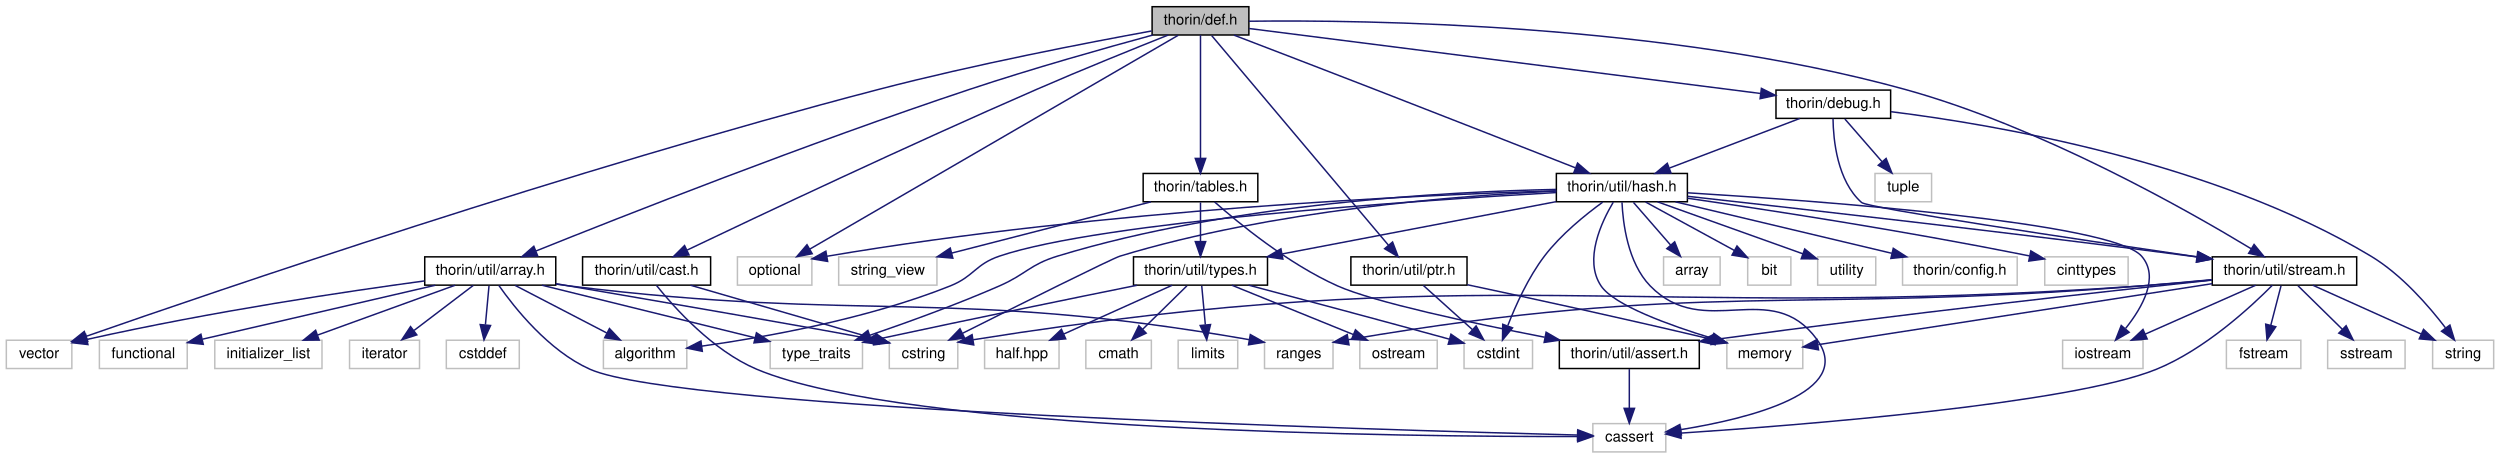
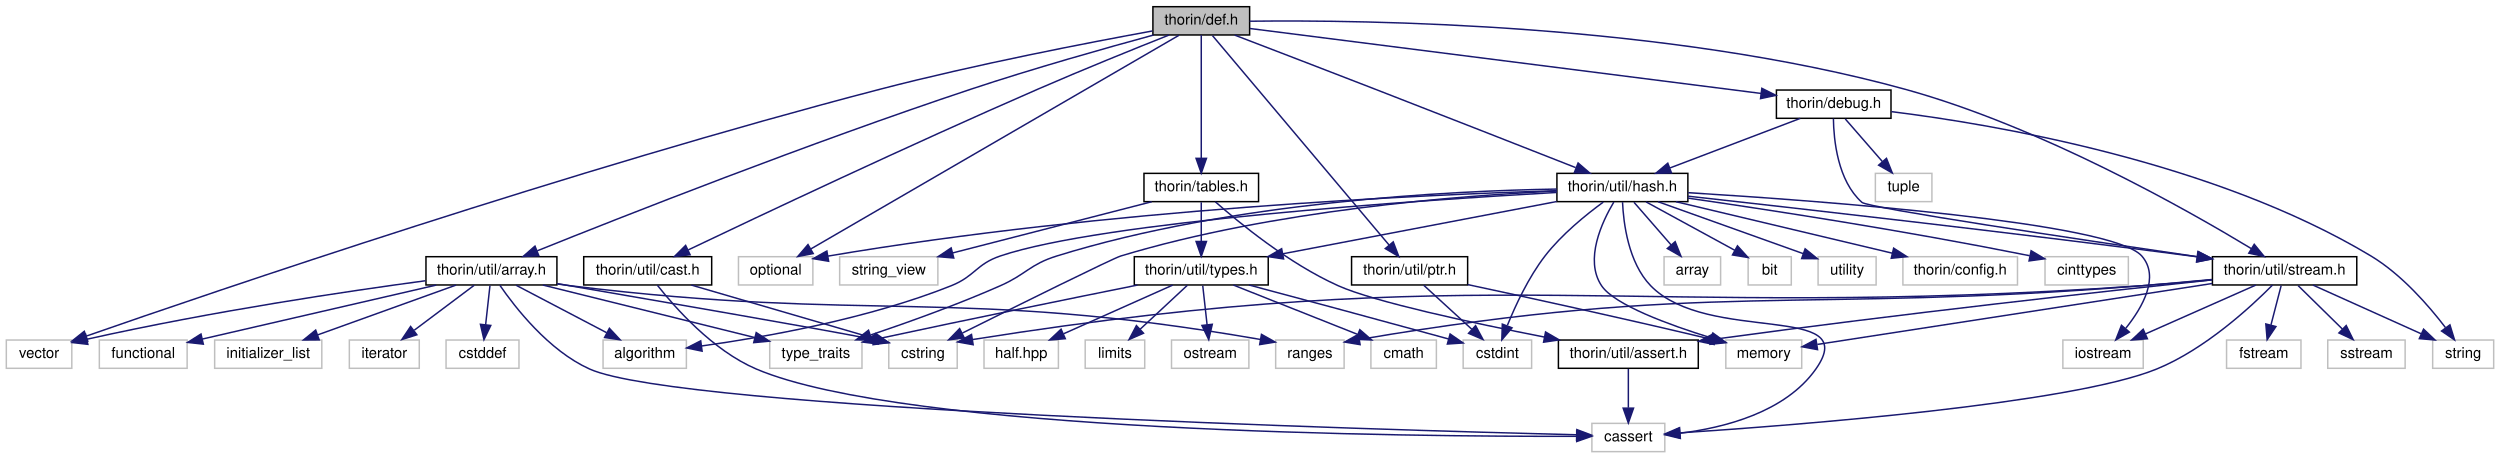
- <svg xmlns="http://www.w3.org/2000/svg" xmlns:xlink="http://www.w3.org/1999/xlink" width="1679pt" height="308pt" viewBox="0.00 0.00 1678.50 308.00">
+ <svg xmlns="http://www.w3.org/2000/svg" xmlns:xlink="http://www.w3.org/1999/xlink" width="1680pt" height="308pt" viewBox="0.00 0.00 1679.50 308.00">
  <g id="graph0" class="graph" transform="scale(1 1) rotate(0) translate(4 304)">
    <g id="node1" class="node">
      <g id="a_node1">
        <a xlink:title=" ">
-           <polygon fill="#bfbfbf" stroke="black" points="769.5,-280.5 769.5,-299.5 834.5,-299.5 834.5,-280.5 769.5,-280.5" />
-           <text text-anchor="middle" x="802" y="-287.5" font-family="Helvetica,sans-Serif" font-size="10.00">thorin/def.h</text>
+           <polygon fill="#bfbfbf" stroke="black" points="770.5,-280.5 770.5,-299.5 835.5,-299.5 835.5,-280.5 770.5,-280.5" />
+           <text text-anchor="middle" x="803" y="-287.5" font-family="Helvetica,sans-Serif" font-size="10.00">thorin/def.h</text>
        </a>
      </g>
    </g>
    <g id="node2" class="node">
      <g id="a_node2">
        <a xlink:title=" ">
-           <polygon fill="none" stroke="#bfbfbf" points="491,-112.5 491,-131.5 541,-131.5 541,-112.5 491,-112.5" />
-           <text text-anchor="middle" x="516" y="-119.5" font-family="Helvetica,sans-Serif" font-size="10.00">optional</text>
+           <polygon fill="none" stroke="#bfbfbf" points="492,-112.5 492,-131.5 542,-131.5 542,-112.5 492,-112.5" />
+           <text text-anchor="middle" x="517" y="-119.5" font-family="Helvetica,sans-Serif" font-size="10.00">optional</text>
        </a>
      </g>
    </g>
    <g id="edge1" class="edge">
-       <path fill="none" stroke="midnightblue" d="M787.03,-280.31C740.21,-253.14 596.35,-169.64 539.48,-136.63" />
-       <polygon fill="midnightblue" stroke="midnightblue" points="541.23,-133.6 530.83,-131.61 537.72,-139.65 541.23,-133.6" />
+       <path fill="none" stroke="midnightblue" d="M788.03,-280.31C741.21,-253.14 597.35,-169.64 540.48,-136.63" />
+       <polygon fill="midnightblue" stroke="midnightblue" points="542.23,-133.6 531.83,-131.61 538.72,-139.65 542.23,-133.6" />
    </g>
    <g id="node3" class="node">
      <g id="a_node3">
        <a xlink:title=" ">
          <polygon fill="none" stroke="#bfbfbf" points="0,-56.5 0,-75.5 44,-75.5 44,-56.5 0,-56.5" />
          <text text-anchor="middle" x="22" y="-63.5" font-family="Helvetica,sans-Serif" font-size="10.00">vector</text>
        </a>
      </g>
    </g>
    <g id="edge2" class="edge">
-       <path fill="none" stroke="midnightblue" d="M769.2,-283.21C726.67,-275.46 650.31,-260.75 586,-244 380.58,-190.51 138.91,-107.91 53.68,-78.16" />
-       <polygon fill="midnightblue" stroke="midnightblue" points="54.67,-74.79 44.07,-74.8 52.36,-81.4 54.67,-74.79" />
+       <path fill="none" stroke="midnightblue" d="M770.2,-283.2C727.67,-275.45 651.32,-260.73 587,-244 381.23,-190.47 139.13,-107.89 53.74,-78.15" />
+       <polygon fill="midnightblue" stroke="midnightblue" points="54.71,-74.78 44.11,-74.79 52.4,-81.39 54.71,-74.78" />
    </g>
    <g id="node4" class="node">
      <g id="a_node4">
        <a xlink:href="debug_8h.html" target="_top" xlink:title=" ">
-           <polygon fill="none" stroke="black" points="1188.5,-224.5 1188.5,-243.5 1265.5,-243.5 1265.5,-224.5 1188.5,-224.5" />
-           <text text-anchor="middle" x="1227" y="-231.5" font-family="Helvetica,sans-Serif" font-size="10.00">thorin/debug.h</text>
+           <polygon fill="none" stroke="black" points="1189.5,-224.5 1189.5,-243.5 1266.5,-243.5 1266.5,-224.5 1189.5,-224.5" />
+           <text text-anchor="middle" x="1228" y="-231.5" font-family="Helvetica,sans-Serif" font-size="10.00">thorin/debug.h</text>
        </a>
      </g>
    </g>
    <g id="edge3" class="edge">
-       <path fill="none" stroke="midnightblue" d="M834.64,-284.85C908.87,-275.42 1090.64,-252.33 1178.24,-241.2" />
-       <polygon fill="midnightblue" stroke="midnightblue" points="1178.71,-244.66 1188.19,-239.93 1177.83,-237.72 1178.71,-244.66" />
+       <path fill="none" stroke="midnightblue" d="M835.64,-284.85C909.87,-275.42 1091.64,-252.33 1179.24,-241.2" />
+       <polygon fill="midnightblue" stroke="midnightblue" points="1179.71,-244.66 1189.19,-239.93 1178.83,-237.72 1179.71,-244.66" />
    </g>
    <g id="node7" class="node">
      <g id="a_node7">
        <a xlink:href="hash_8h.html" target="_top" xlink:title=" ">
-           <polygon fill="none" stroke="black" points="1041,-168.5 1041,-187.5 1129,-187.5 1129,-168.5 1041,-168.5" />
-           <text text-anchor="middle" x="1085" y="-175.5" font-family="Helvetica,sans-Serif" font-size="10.00">thorin/util/hash.h</text>
+           <polygon fill="none" stroke="black" points="1042,-168.5 1042,-187.5 1130,-187.5 1130,-168.5 1042,-168.5" />
+           <text text-anchor="middle" x="1086" y="-175.5" font-family="Helvetica,sans-Serif" font-size="10.00">thorin/util/hash.h</text>
        </a>
      </g>
    </g>
    <g id="edge57" class="edge">
-       <path fill="none" stroke="midnightblue" d="M824.45,-280.41C848.01,-271.39 886.13,-256.76 919,-244 965.94,-225.78 1020.25,-204.47 1053.61,-191.36" />
-       <polygon fill="midnightblue" stroke="midnightblue" points="1055.24,-194.48 1063.26,-187.56 1052.68,-187.96 1055.24,-194.48" />
+       <path fill="none" stroke="midnightblue" d="M825.45,-280.41C849.01,-271.39 887.13,-256.76 920,-244 966.94,-225.78 1021.25,-204.47 1054.61,-191.36" />
+       <polygon fill="midnightblue" stroke="midnightblue" points="1056.24,-194.48 1064.26,-187.56 1053.68,-187.96 1056.24,-194.48" />
    </g>
    <g id="node20" class="node">
      <g id="a_node20">
        <a xlink:href="stream_8h.html" target="_top" xlink:title=" ">
-           <polygon fill="none" stroke="black" points="1481.5,-112.5 1481.5,-131.5 1578.5,-131.5 1578.5,-112.5 1481.5,-112.5" />
-           <text text-anchor="middle" x="1530" y="-119.5" font-family="Helvetica,sans-Serif" font-size="10.00">thorin/util/stream.h</text>
+           <polygon fill="none" stroke="black" points="1482.5,-112.5 1482.5,-131.5 1579.5,-131.5 1579.5,-112.5 1482.5,-112.5" />
+           <text text-anchor="middle" x="1531" y="-119.5" font-family="Helvetica,sans-Serif" font-size="10.00">thorin/util/stream.h</text>
        </a>
      </g>
    </g>
    <g id="edge61" class="edge">
-       <path fill="none" stroke="midnightblue" d="M834.53,-289.74C912.23,-290.7 1114.16,-288.33 1275,-244 1366.1,-218.89 1464.66,-162.95 1507.74,-136.87" />
-       <polygon fill="midnightblue" stroke="midnightblue" points="1509.59,-139.84 1516.3,-131.64 1505.94,-133.87 1509.59,-139.84" />
+       <path fill="none" stroke="midnightblue" d="M835.53,-289.74C913.23,-290.7 1115.16,-288.33 1276,-244 1367.1,-218.89 1465.66,-162.95 1508.74,-136.87" />
+       <polygon fill="midnightblue" stroke="midnightblue" points="1510.59,-139.84 1517.3,-131.64 1506.94,-133.87 1510.59,-139.84" />
    </g>
    <g id="node30" class="node">
      <g id="a_node30">
        <a xlink:href="tables_8h.html" target="_top" xlink:title=" ">
-           <polygon fill="none" stroke="black" points="763.5,-168.5 763.5,-187.5 840.5,-187.5 840.5,-168.5 763.5,-168.5" />
-           <text text-anchor="middle" x="802" y="-175.5" font-family="Helvetica,sans-Serif" font-size="10.00">thorin/tables.h</text>
+           <polygon fill="none" stroke="black" points="764.5,-168.5 764.5,-187.5 841.5,-187.5 841.5,-168.5 764.5,-168.5" />
+           <text text-anchor="middle" x="803" y="-175.5" font-family="Helvetica,sans-Serif" font-size="10.00">thorin/tables.h</text>
        </a>
      </g>
    </g>
    <g id="edge39" class="edge">
-       <path fill="none" stroke="midnightblue" d="M802,-280.37C802,-262.62 802,-221.67 802,-197.6" />
-       <polygon fill="midnightblue" stroke="midnightblue" points="805.5,-197.59 802,-187.59 798.5,-197.59 805.5,-197.59" />
+       <path fill="none" stroke="midnightblue" d="M803,-280.37C803,-262.62 803,-221.67 803,-197.6" />
+       <polygon fill="midnightblue" stroke="midnightblue" points="806.5,-197.59 803,-187.59 799.5,-197.59 806.5,-197.59" />
    </g>
    <g id="node32" class="node">
      <g id="a_node32">
        <a xlink:href="array_8h.html" target="_top" xlink:title=" ">
-           <polygon fill="none" stroke="black" points="281,-112.5 281,-131.5 369,-131.5 369,-112.5 281,-112.5" />
-           <text text-anchor="middle" x="325" y="-119.5" font-family="Helvetica,sans-Serif" font-size="10.00">thorin/util/array.h</text>
+           <polygon fill="none" stroke="black" points="282,-112.5 282,-131.5 370,-131.5 370,-112.5 282,-112.5" />
+           <text text-anchor="middle" x="326" y="-119.5" font-family="Helvetica,sans-Serif" font-size="10.00">thorin/util/array.h</text>
        </a>
      </g>
    </g>
    <g id="edge43" class="edge">
-       <path fill="none" stroke="midnightblue" d="M770.02,-280.49C738.52,-271.92 689.14,-258.01 647,-244 538.75,-208 412.75,-158.35 355.77,-135.47" />
-       <polygon fill="midnightblue" stroke="midnightblue" points="356.86,-132.13 346.28,-131.65 354.25,-138.63 356.86,-132.13" />
+       <path fill="none" stroke="midnightblue" d="M771.02,-280.49C739.52,-271.92 690.14,-258.01 648,-244 539.75,-208 413.75,-158.35 356.77,-135.47" />
+       <polygon fill="midnightblue" stroke="midnightblue" points="357.86,-132.13 347.28,-131.65 355.25,-138.63 357.86,-132.13" />
    </g>
    <g id="node37" class="node">
      <g id="a_node37">
        <a xlink:href="cast_8h.html" target="_top" xlink:title=" ">
-           <polygon fill="none" stroke="black" points="387,-112.5 387,-131.5 473,-131.5 473,-112.5 387,-112.5" />
-           <text text-anchor="middle" x="430" y="-119.5" font-family="Helvetica,sans-Serif" font-size="10.00">thorin/util/cast.h</text>
+           <polygon fill="none" stroke="black" points="388,-112.5 388,-131.5 474,-131.5 474,-112.5 388,-112.5" />
+           <text text-anchor="middle" x="431" y="-119.5" font-family="Helvetica,sans-Serif" font-size="10.00">thorin/util/cast.h</text>
        </a>
      </g>
    </g>
    <g id="edge54" class="edge">
-       <path fill="none" stroke="midnightblue" d="M780.38,-280.49C758.11,-271.64 722.46,-257.26 692,-244 605.58,-206.39 504.69,-158.71 457.27,-136.08" />
-       <polygon fill="midnightblue" stroke="midnightblue" points="458.51,-132.79 447.98,-131.64 455.49,-139.11 458.51,-132.79" />
+       <path fill="none" stroke="midnightblue" d="M781.38,-280.49C759.11,-271.64 723.46,-257.26 693,-244 606.58,-206.39 505.69,-158.71 458.27,-136.08" />
+       <polygon fill="midnightblue" stroke="midnightblue" points="459.51,-132.79 448.98,-131.64 456.49,-139.11 459.51,-132.79" />
    </g>
    <g id="node38" class="node">
      <g id="a_node38">
        <a xlink:href="ptr_8h.html" target="_top" xlink:title=" ">
-           <polygon fill="none" stroke="black" points="903,-112.5 903,-131.5 981,-131.5 981,-112.5 903,-112.5" />
-           <text text-anchor="middle" x="942" y="-119.5" font-family="Helvetica,sans-Serif" font-size="10.00">thorin/util/ptr.h</text>
+           <polygon fill="none" stroke="black" points="904,-112.5 904,-131.5 982,-131.5 982,-112.5 904,-112.5" />
+           <text text-anchor="middle" x="943" y="-119.5" font-family="Helvetica,sans-Serif" font-size="10.00">thorin/util/ptr.h</text>
        </a>
      </g>
    </g>
    <g id="edge58" class="edge">
-       <path fill="none" stroke="midnightblue" d="M809.53,-280.08C832.04,-253.38 899.1,-173.87 928.23,-139.32" />
-       <polygon fill="midnightblue" stroke="midnightblue" points="931,-141.47 934.77,-131.57 925.65,-136.96 931,-141.47" />
+       <path fill="none" stroke="midnightblue" d="M810.53,-280.08C833.04,-253.38 900.1,-173.87 929.23,-139.32" />
+       <polygon fill="midnightblue" stroke="midnightblue" points="932,-141.47 935.77,-131.57 926.65,-136.96 932,-141.47" />
    </g>
    <g id="node5" class="node">
      <g id="a_node5">
        <a xlink:title=" ">
-           <polygon fill="none" stroke="#bfbfbf" points="1629.5,-56.5 1629.5,-75.5 1670.5,-75.5 1670.5,-56.5 1629.5,-56.5" />
-           <text text-anchor="middle" x="1650" y="-63.5" font-family="Helvetica,sans-Serif" font-size="10.00">string</text>
+           <polygon fill="none" stroke="#bfbfbf" points="1630.5,-56.5 1630.5,-75.5 1671.5,-75.5 1671.5,-56.5 1630.5,-56.5" />
+           <text text-anchor="middle" x="1651" y="-63.5" font-family="Helvetica,sans-Serif" font-size="10.00">string</text>
        </a>
      </g>
    </g>
    <g id="edge4" class="edge">
-       <path fill="none" stroke="midnightblue" d="M1265.75,-228.98C1334.88,-220.4 1482.14,-195.59 1588,-132 1608.59,-119.63 1626.85,-98.61 1638.13,-83.84" />
-       <polygon fill="midnightblue" stroke="midnightblue" points="1641.1,-85.7 1644.21,-75.57 1635.46,-81.55 1641.1,-85.7" />
+       <path fill="none" stroke="midnightblue" d="M1266.75,-228.98C1335.88,-220.4 1483.14,-195.59 1589,-132 1609.59,-119.63 1627.85,-98.61 1639.13,-83.84" />
+       <polygon fill="midnightblue" stroke="midnightblue" points="1642.1,-85.7 1645.21,-75.57 1636.46,-81.55 1642.1,-85.7" />
    </g>
    <g id="node6" class="node">
      <g id="a_node6">
        <a xlink:title=" ">
-           <polygon fill="none" stroke="#bfbfbf" points="1255,-168.5 1255,-187.5 1293,-187.5 1293,-168.5 1255,-168.5" />
-           <text text-anchor="middle" x="1274" y="-175.5" font-family="Helvetica,sans-Serif" font-size="10.00">tuple</text>
+           <polygon fill="none" stroke="#bfbfbf" points="1256,-168.5 1256,-187.5 1294,-187.5 1294,-168.5 1256,-168.5" />
+           <text text-anchor="middle" x="1275" y="-175.5" font-family="Helvetica,sans-Serif" font-size="10.00">tuple</text>
        </a>
      </g>
    </g>
    <g id="edge5" class="edge">
-       <path fill="none" stroke="midnightblue" d="M1234.76,-224.08C1241.54,-216.3 1251.54,-204.8 1259.76,-195.37" />
-       <polygon fill="midnightblue" stroke="midnightblue" points="1262.46,-197.59 1266.38,-187.75 1257.18,-193 1262.46,-197.59" />
+       <path fill="none" stroke="midnightblue" d="M1235.76,-224.08C1242.54,-216.3 1252.54,-204.8 1260.76,-195.37" />
+       <polygon fill="midnightblue" stroke="midnightblue" points="1263.46,-197.59 1267.38,-187.75 1258.18,-193 1263.46,-197.59" />
    </g>
    <g id="edge6" class="edge">
-       <path fill="none" stroke="midnightblue" d="M1204.5,-224.44C1180.92,-215.48 1143.68,-201.31 1117.04,-191.18" />
-       <polygon fill="midnightblue" stroke="midnightblue" points="1117.99,-187.8 1107.4,-187.52 1115.5,-194.34 1117.99,-187.8" />
+       <path fill="none" stroke="midnightblue" d="M1205.5,-224.44C1181.92,-215.48 1144.68,-201.31 1118.04,-191.18" />
+       <polygon fill="midnightblue" stroke="midnightblue" points="1118.99,-187.8 1108.4,-187.52 1116.5,-194.34 1118.99,-187.8" />
    </g>
    <g id="edge38" class="edge">
-       <path fill="none" stroke="midnightblue" d="M1226.8,-224.32C1226.99,-210.21 1229.59,-182.45 1246,-168 1250.23,-164.28 1389.64,-143.44 1471.53,-131.47" />
-       <polygon fill="midnightblue" stroke="midnightblue" points="1472.07,-134.93 1481.46,-130.02 1471.06,-128 1472.07,-134.93" />
+       <path fill="none" stroke="midnightblue" d="M1227.8,-224.32C1227.99,-210.21 1230.59,-182.45 1247,-168 1251.23,-164.28 1390.64,-143.44 1472.53,-131.47" />
+       <polygon fill="midnightblue" stroke="midnightblue" points="1473.07,-134.93 1482.46,-130.02 1472.06,-128 1473.07,-134.93" />
    </g>
    <g id="edge16" class="edge">
-       <path fill="none" stroke="midnightblue" d="M1040.98,-175.9C950.72,-173.08 738.12,-163.57 551.15,-131.9" />
-       <polygon fill="midnightblue" stroke="midnightblue" points="551.59,-128.43 541.14,-130.18 550.4,-135.32 551.59,-128.43" />
+       <path fill="none" stroke="midnightblue" d="M1041.98,-175.9C951.72,-173.08 739.12,-163.57 552.15,-131.9" />
+       <polygon fill="midnightblue" stroke="midnightblue" points="552.59,-128.43 542.14,-130.18 551.4,-135.32 552.59,-128.43" />
    </g>
    <g id="node8" class="node">
      <g id="a_node8">
        <a xlink:title=" ">
          <polygon fill="none" stroke="#bfbfbf" points="1065.5,-0.5 1065.5,-19.5 1114.5,-19.5 1114.5,-0.5 1065.5,-0.5" />
          <text text-anchor="middle" x="1090" y="-7.5" font-family="Helvetica,sans-Serif" font-size="10.00">cassert</text>
        </a>
      </g>
    </g>
    <g id="edge7" class="edge">
-       <path fill="none" stroke="midnightblue" d="M1085.08,-168.15C1085.7,-154.3 1088.91,-127.5 1104,-112 1140.48,-74.54 1185.2,-118.25 1216,-76 1241.89,-40.48 1170.34,-22.88 1124.7,-15.49" />
-       <polygon fill="midnightblue" stroke="midnightblue" points="1124.98,-11.99 1114.56,-13.95 1123.92,-18.91 1124.98,-11.99" />
+       <path fill="none" stroke="midnightblue" d="M1086.09,-168.15C1086.71,-154.31 1089.93,-127.52 1105,-112 1143.5,-72.36 1247.83,-101.17 1216,-56 1195.47,-26.87 1154.3,-16.49 1124.6,-12.85" />
+       <polygon fill="midnightblue" stroke="midnightblue" points="1124.93,-9.37 1114.62,-11.83 1124.21,-16.33 1124.93,-9.37" />
    </g>
    <g id="node9" class="node">
      <g id="a_node9">
        <a xlink:title=" ">
-           <polygon fill="none" stroke="#bfbfbf" points="1369,-112.5 1369,-131.5 1425,-131.5 1425,-112.5 1369,-112.5" />
-           <text text-anchor="middle" x="1397" y="-119.5" font-family="Helvetica,sans-Serif" font-size="10.00">cinttypes</text>
+           <polygon fill="none" stroke="#bfbfbf" points="1370,-112.5 1370,-131.5 1426,-131.5 1426,-112.5 1370,-112.5" />
+           <text text-anchor="middle" x="1398" y="-119.5" font-family="Helvetica,sans-Serif" font-size="10.00">cinttypes</text>
        </a>
      </g>
    </g>
    <g id="edge8" class="edge">
-       <path fill="none" stroke="midnightblue" d="M1129.01,-170.86C1181.44,-163.31 1271.9,-149.54 1358.75,-132.13" />
-       <polygon fill="midnightblue" stroke="midnightblue" points="1359.66,-135.52 1368.77,-130.1 1358.27,-128.66 1359.66,-135.52" />
+       <path fill="none" stroke="midnightblue" d="M1130.01,-170.86C1182.44,-163.31 1272.9,-149.54 1359.75,-132.13" />
+       <polygon fill="midnightblue" stroke="midnightblue" points="1360.66,-135.52 1369.77,-130.1 1359.27,-128.66 1360.66,-135.52" />
    </g>
    <g id="node10" class="node">
      <g id="a_node10">
        <a xlink:title=" ">
          <polygon fill="none" stroke="#bfbfbf" points="979,-56.5 979,-75.5 1025,-75.5 1025,-56.5 979,-56.5" />
          <text text-anchor="middle" x="1002" y="-63.5" font-family="Helvetica,sans-Serif" font-size="10.00">cstdint</text>
        </a>
      </g>
    </g>
    <g id="edge9" class="edge">
-       <path fill="none" stroke="midnightblue" d="M1072.12,-168.23C1060.7,-159.94 1044.14,-146.62 1033,-132 1022.12,-117.72 1013.69,-99.01 1008.39,-85.33" />
-       <polygon fill="midnightblue" stroke="midnightblue" points="1011.55,-83.8 1004.82,-75.62 1004.98,-86.21 1011.55,-83.8" />
+       <path fill="none" stroke="midnightblue" d="M1073.16,-168.19C1061.77,-159.88 1045.24,-146.55 1034,-132 1022.96,-117.7 1014.24,-98.99 1008.7,-85.32" />
+       <polygon fill="midnightblue" stroke="midnightblue" points="1011.83,-83.69 1004.97,-75.61 1005.3,-86.2 1011.83,-83.69" />
    </g>
    <g id="node11" class="node">
      <g id="a_node11">
        <a xlink:title=" ">
          <polygon fill="none" stroke="#bfbfbf" points="593,-56.5 593,-75.5 639,-75.5 639,-56.5 593,-56.5" />
          <text text-anchor="middle" x="616" y="-63.5" font-family="Helvetica,sans-Serif" font-size="10.00">cstring</text>
        </a>
      </g>
    </g>
    <g id="edge10" class="edge">
-       <path fill="none" stroke="midnightblue" d="M1040.95,-175.65C975.66,-172.65 849.94,-162.99 748,-132 742.49,-130.32 679.21,-98.74 642.31,-80.23" />
-       <polygon fill="midnightblue" stroke="midnightblue" points="643.61,-76.96 633.1,-75.61 640.47,-83.22 643.61,-76.96" />
+       <path fill="none" stroke="midnightblue" d="M1041.96,-175.61C976.69,-172.56 850.98,-162.84 749,-132 743.45,-130.32 679.69,-98.74 642.51,-80.22" />
+       <polygon fill="midnightblue" stroke="midnightblue" points="643.75,-76.93 633.23,-75.61 640.62,-83.2 643.75,-76.93" />
    </g>
    <g id="node12" class="node">
      <g id="a_node12">
        <a xlink:title=" ">
          <polygon fill="none" stroke="#bfbfbf" points="401,-56.5 401,-75.5 457,-75.5 457,-56.5 401,-56.5" />
          <text text-anchor="middle" x="429" y="-63.5" font-family="Helvetica,sans-Serif" font-size="10.00">algorithm</text>
        </a>
      </g>
    </g>
    <g id="edge11" class="edge">
-       <path fill="none" stroke="midnightblue" d="M1040.89,-174.68C948.07,-169.41 735.45,-155.14 667,-132 650.75,-126.51 649.92,-118.37 634,-112 578.17,-89.67 509.14,-77.43 467.12,-71.55" />
-       <polygon fill="midnightblue" stroke="midnightblue" points="467.42,-68.06 457.05,-70.19 466.49,-75 467.42,-68.06" />
+       <path fill="none" stroke="midnightblue" d="M1041.89,-174.68C949.07,-169.41 736.45,-155.14 668,-132 651.75,-126.51 650.93,-118.36 635,-112 578.9,-89.6 509.53,-77.38 467.31,-71.52" />
+       <polygon fill="midnightblue" stroke="midnightblue" points="467.56,-68.02 457.18,-70.17 466.63,-74.96 467.56,-68.02" />
    </g>
    <g id="node13" class="node">
      <g id="a_node13">
        <a xlink:title=" ">
-           <polygon fill="none" stroke="#bfbfbf" points="1113,-112.5 1113,-131.5 1151,-131.5 1151,-112.5 1113,-112.5" />
-           <text text-anchor="middle" x="1132" y="-119.5" font-family="Helvetica,sans-Serif" font-size="10.00">array</text>
+           <polygon fill="none" stroke="#bfbfbf" points="1114,-112.5 1114,-131.5 1152,-131.5 1152,-112.5 1114,-112.5" />
+           <text text-anchor="middle" x="1133" y="-119.5" font-family="Helvetica,sans-Serif" font-size="10.00">array</text>
        </a>
      </g>
    </g>
    <g id="edge12" class="edge">
-       <path fill="none" stroke="midnightblue" d="M1092.76,-168.08C1099.54,-160.3 1109.54,-148.8 1117.76,-139.37" />
-       <polygon fill="midnightblue" stroke="midnightblue" points="1120.46,-141.59 1124.38,-131.75 1115.18,-137 1120.46,-141.59" />
+       <path fill="none" stroke="midnightblue" d="M1093.76,-168.08C1100.54,-160.3 1110.54,-148.8 1118.76,-139.37" />
+       <polygon fill="midnightblue" stroke="midnightblue" points="1121.46,-141.59 1125.38,-131.75 1116.18,-137 1121.46,-141.59" />
    </g>
    <g id="node14" class="node">
      <g id="a_node14">
        <a xlink:title=" ">
-           <polygon fill="none" stroke="#bfbfbf" points="1169.5,-112.5 1169.5,-131.5 1198.5,-131.5 1198.5,-112.5 1169.5,-112.5" />
-           <text text-anchor="middle" x="1184" y="-119.5" font-family="Helvetica,sans-Serif" font-size="10.00">bit</text>
+           <polygon fill="none" stroke="#bfbfbf" points="1170.5,-112.5 1170.5,-131.5 1199.5,-131.5 1199.5,-112.5 1170.5,-112.5" />
+           <text text-anchor="middle" x="1185" y="-119.5" font-family="Helvetica,sans-Serif" font-size="10.00">bit</text>
        </a>
      </g>
    </g>
    <g id="edge13" class="edge">
-       <path fill="none" stroke="midnightblue" d="M1100.91,-168.32C1117.01,-159.54 1142.1,-145.86 1160.5,-135.82" />
-       <polygon fill="midnightblue" stroke="midnightblue" points="1162.32,-138.81 1169.42,-130.95 1158.97,-132.67 1162.32,-138.81" />
+       <path fill="none" stroke="midnightblue" d="M1101.91,-168.32C1118.01,-159.54 1143.1,-145.86 1161.5,-135.82" />
+       <polygon fill="midnightblue" stroke="midnightblue" points="1163.32,-138.81 1170.42,-130.95 1159.97,-132.67 1163.32,-138.81" />
    </g>
    <g id="node15" class="node">
      <g id="a_node15">
        <a xlink:title=" ">
-           <polygon fill="none" stroke="#bfbfbf" points="1381,-56.5 1381,-75.5 1435,-75.5 1435,-56.5 1381,-56.5" />
-           <text text-anchor="middle" x="1408" y="-63.5" font-family="Helvetica,sans-Serif" font-size="10.00">iostream</text>
+           <polygon fill="none" stroke="#bfbfbf" points="1382,-56.5 1382,-75.5 1436,-75.5 1436,-56.5 1382,-56.5" />
+           <text text-anchor="middle" x="1409" y="-63.5" font-family="Helvetica,sans-Serif" font-size="10.00">iostream</text>
        </a>
      </g>
    </g>
    <g id="edge14" class="edge">
-       <path fill="none" stroke="midnightblue" d="M1129.24,-174.51C1218.67,-169.03 1414.16,-154.57 1434,-132 1446.23,-118.09 1434.69,-97.71 1423.34,-83.49" />
-       <polygon fill="midnightblue" stroke="midnightblue" points="1425.69,-80.85 1416.52,-75.55 1420.38,-85.41 1425.69,-80.85" />
+       <path fill="none" stroke="midnightblue" d="M1130.24,-174.51C1219.67,-169.03 1415.16,-154.57 1435,-132 1447.23,-118.09 1435.69,-97.71 1424.34,-83.49" />
+       <polygon fill="midnightblue" stroke="midnightblue" points="1426.69,-80.85 1417.52,-75.55 1421.38,-85.41 1426.69,-80.85" />
    </g>
    <g id="node16" class="node">
      <g id="a_node16">
        <a xlink:title=" ">
          <polygon fill="none" stroke="#bfbfbf" points="1155.5,-56.5 1155.5,-75.5 1206.5,-75.5 1206.5,-56.5 1155.5,-56.5" />
          <text text-anchor="middle" x="1181" y="-63.5" font-family="Helvetica,sans-Serif" font-size="10.00">memory</text>
        </a>
      </g>
    </g>
    <g id="edge15" class="edge">
-       <path fill="none" stroke="midnightblue" d="M1079.23,-168.22C1071.31,-154.94 1059.29,-129.44 1071,-112 1079.74,-98.97 1116.92,-85.54 1145.65,-76.79" />
-       <polygon fill="midnightblue" stroke="midnightblue" points="1146.82,-80.09 1155.41,-73.89 1144.83,-73.38 1146.82,-80.09" />
+       <path fill="none" stroke="midnightblue" d="M1080.24,-168.22C1072.32,-154.95 1060.32,-129.46 1072,-112 1080.63,-99.1 1117.27,-85.7 1145.72,-76.91" />
+       <polygon fill="midnightblue" stroke="midnightblue" points="1146.81,-80.23 1155.38,-74 1144.8,-73.53 1146.81,-80.23" />
    </g>
    <g id="node17" class="node">
      <g id="a_node17">
        <a xlink:title=" ">
          <polygon fill="none" stroke="#bfbfbf" points="513,-56.5 513,-75.5 575,-75.5 575,-56.5 513,-56.5" />
          <text text-anchor="middle" x="544" y="-63.5" font-family="Helvetica,sans-Serif" font-size="10.00">type_traits</text>
        </a>
      </g>
    </g>
    <g id="edge17" class="edge">
-       <path fill="none" stroke="midnightblue" d="M1040.77,-176.79C968.96,-175.34 823.25,-167.76 706,-132 687.37,-126.32 684.85,-119.81 667,-112 638.25,-99.43 604.76,-87.33 579.99,-78.86" />
-       <polygon fill="midnightblue" stroke="midnightblue" points="580.88,-75.46 570.28,-75.57 578.63,-82.09 580.88,-75.46" />
+       <path fill="none" stroke="midnightblue" d="M1041.9,-176.95C969.95,-175.74 823.53,-168.51 706,-132 687.77,-126.34 685.46,-119.72 668,-112 639.28,-99.3 605.76,-87.3 580.81,-78.89" />
+       <polygon fill="midnightblue" stroke="midnightblue" points="581.62,-75.47 571.02,-75.62 579.4,-82.11 581.62,-75.47" />
    </g>
    <g id="node18" class="node">
      <g id="a_node18">
        <a xlink:title=" ">
-           <polygon fill="none" stroke="#bfbfbf" points="1216.5,-112.5 1216.5,-131.5 1255.5,-131.5 1255.5,-112.5 1216.5,-112.5" />
-           <text text-anchor="middle" x="1236" y="-119.5" font-family="Helvetica,sans-Serif" font-size="10.00">utility</text>
+           <polygon fill="none" stroke="#bfbfbf" points="1217.5,-112.5 1217.5,-131.5 1256.5,-131.5 1256.5,-112.5 1217.5,-112.5" />
+           <text text-anchor="middle" x="1237" y="-119.5" font-family="Helvetica,sans-Serif" font-size="10.00">utility</text>
        </a>
      </g>
    </g>
    <g id="edge18" class="edge">
-       <path fill="none" stroke="midnightblue" d="M1108.93,-168.44C1135.41,-158.97 1178.11,-143.7 1206.61,-133.51" />
-       <polygon fill="midnightblue" stroke="midnightblue" points="1207.81,-136.8 1216.04,-130.14 1205.45,-130.21 1207.81,-136.8" />
+       <path fill="none" stroke="midnightblue" d="M1109.93,-168.44C1136.41,-158.97 1179.11,-143.7 1207.61,-133.51" />
+       <polygon fill="midnightblue" stroke="midnightblue" points="1208.81,-136.8 1217.04,-130.14 1206.45,-130.21 1208.81,-136.8" />
    </g>
    <g id="node19" class="node">
      <g id="a_node19">
        <a xlink:title=" ">
-           <polygon fill="none" stroke="#bfbfbf" points="1273.5,-112.5 1273.5,-131.5 1350.5,-131.5 1350.5,-112.5 1273.5,-112.5" />
-           <text text-anchor="middle" x="1312" y="-119.5" font-family="Helvetica,sans-Serif" font-size="10.00">thorin/config.h</text>
+           <polygon fill="none" stroke="#bfbfbf" points="1274.5,-112.5 1274.5,-131.5 1351.5,-131.5 1351.5,-112.5 1274.5,-112.5" />
+           <text text-anchor="middle" x="1313" y="-119.5" font-family="Helvetica,sans-Serif" font-size="10.00">thorin/config.h</text>
        </a>
      </g>
    </g>
    <g id="edge19" class="edge">
-       <path fill="none" stroke="midnightblue" d="M1120.97,-168.44C1160.32,-159.08 1223.49,-144.06 1266.31,-133.87" />
-       <polygon fill="midnightblue" stroke="midnightblue" points="1267.28,-137.24 1276.2,-131.52 1265.66,-130.43 1267.28,-137.24" />
+       <path fill="none" stroke="midnightblue" d="M1121.97,-168.44C1161.32,-159.08 1224.49,-144.06 1267.31,-133.87" />
+       <polygon fill="midnightblue" stroke="midnightblue" points="1268.28,-137.24 1277.2,-131.52 1266.66,-130.43 1268.28,-137.24" />
    </g>
    <g id="edge20" class="edge">
-       <path fill="none" stroke="midnightblue" d="M1129.16,-172.16C1200.34,-164.27 1344.83,-147.92 1467,-132 1468.29,-131.83 1469.6,-131.66 1470.92,-131.48" />
-       <polygon fill="midnightblue" stroke="midnightblue" points="1471.74,-134.91 1481.18,-130.1 1470.8,-127.97 1471.74,-134.91" />
+       <path fill="none" stroke="midnightblue" d="M1130.16,-172.16C1201.34,-164.27 1345.83,-147.92 1468,-132 1469.29,-131.83 1470.6,-131.66 1471.92,-131.48" />
+       <polygon fill="midnightblue" stroke="midnightblue" points="1472.74,-134.91 1482.18,-130.1 1471.8,-127.97 1472.74,-134.91" />
    </g>
    <g id="node25" class="node">
      <g id="a_node25">
        <a xlink:href="types_8h.html" target="_top" xlink:title=" ">
-           <polygon fill="none" stroke="black" points="757,-112.5 757,-131.5 847,-131.5 847,-112.5 757,-112.5" />
-           <text text-anchor="middle" x="802" y="-119.5" font-family="Helvetica,sans-Serif" font-size="10.00">thorin/util/types.h</text>
+           <polygon fill="none" stroke="black" points="758,-112.5 758,-131.5 848,-131.5 848,-112.5 758,-112.5" />
+           <text text-anchor="middle" x="803" y="-119.5" font-family="Helvetica,sans-Serif" font-size="10.00">thorin/util/types.h</text>
        </a>
      </g>
    </g>
    <g id="edge31" class="edge">
-       <path fill="none" stroke="midnightblue" d="M1040.78,-168.56C991.13,-159.09 910.49,-143.7 856.86,-133.47" />
-       <polygon fill="midnightblue" stroke="midnightblue" points="857.32,-129.99 846.84,-131.56 856.01,-136.87 857.32,-129.99" />
+       <path fill="none" stroke="midnightblue" d="M1041.78,-168.56C992.13,-159.09 911.49,-143.7 857.86,-133.47" />
+       <polygon fill="midnightblue" stroke="midnightblue" points="858.32,-129.99 847.84,-131.56 857.01,-136.87 858.32,-129.99" />
    </g>
    <g id="edge28" class="edge">
-       <path fill="none" stroke="midnightblue" d="M1549.01,-112.44C1568.59,-103.64 1599.31,-89.81 1621.73,-79.72" />
-       <polygon fill="midnightblue" stroke="midnightblue" points="1623.39,-82.81 1631.07,-75.52 1620.52,-76.43 1623.39,-82.81" />
+       <path fill="none" stroke="midnightblue" d="M1550.01,-112.44C1569.59,-103.64 1600.31,-89.81 1622.73,-79.72" />
+       <polygon fill="midnightblue" stroke="midnightblue" points="1624.39,-82.81 1632.07,-75.52 1621.52,-76.43 1624.39,-82.81" />
    </g>
    <g id="edge21" class="edge">
-       <path fill="none" stroke="midnightblue" d="M1521.92,-112.49C1507.69,-98.11 1476.59,-69.27 1444,-56 1386.53,-32.59 1202.23,-18.26 1124.79,-13.14" />
-       <polygon fill="midnightblue" stroke="midnightblue" points="1124.8,-9.63 1114.6,-12.48 1124.35,-16.62 1124.8,-9.63" />
+       <path fill="none" stroke="midnightblue" d="M1522.92,-112.49C1508.69,-98.1 1477.59,-69.27 1445,-56 1387.37,-32.53 1202.55,-18.24 1124.89,-13.13" />
+       <polygon fill="midnightblue" stroke="midnightblue" points="1124.87,-9.62 1114.67,-12.47 1124.42,-16.61 1124.87,-9.62" />
    </g>
    <g id="edge22" class="edge">
-       <path fill="none" stroke="midnightblue" d="M1481.2,-115.97C1466.08,-114.54 1449.36,-113.07 1434,-112 1088.47,-87.9 995.01,-130.87 649.32,-75.83" />
+       <path fill="none" stroke="midnightblue" d="M1482.2,-115.97C1467.08,-114.53 1450.36,-113.07 1435,-112 1089.03,-87.88 995.45,-130.93 649.33,-75.83" />
      <polygon fill="midnightblue" stroke="midnightblue" points="649.71,-72.34 639.28,-74.21 648.6,-79.25 649.71,-72.34" />
    </g>
    <g id="edge24" class="edge">
-       <path fill="none" stroke="midnightblue" d="M1510.67,-112.44C1490.68,-103.6 1459.26,-89.69 1436.44,-79.59" />
-       <polygon fill="midnightblue" stroke="midnightblue" points="1437.8,-76.36 1427.24,-75.52 1434.97,-82.76 1437.8,-76.36" />
+       <path fill="none" stroke="midnightblue" d="M1511.67,-112.44C1491.68,-103.6 1460.26,-89.69 1437.44,-79.59" />
+       <polygon fill="midnightblue" stroke="midnightblue" points="1438.8,-76.36 1428.24,-75.52 1435.97,-82.76 1438.8,-76.36" />
    </g>
    <g id="edge25" class="edge">
-       <path fill="none" stroke="midnightblue" d="M1481.47,-113.49C1410.47,-102.51 1279.9,-82.3 1216.89,-72.55" />
-       <polygon fill="midnightblue" stroke="midnightblue" points="1217.07,-69.04 1206.65,-70.97 1216,-75.96 1217.07,-69.04" />
+       <path fill="none" stroke="midnightblue" d="M1482.33,-113.49C1411.13,-102.51 1280.19,-82.3 1216.99,-72.55" />
+       <polygon fill="midnightblue" stroke="midnightblue" points="1217.14,-69.04 1206.73,-70.97 1216.08,-75.95 1217.14,-69.04" />
    </g>
    <g id="node21" class="node">
      <g id="a_node21">
        <a xlink:title=" ">
-           <polygon fill="none" stroke="#bfbfbf" points="1491,-56.5 1491,-75.5 1541,-75.5 1541,-56.5 1491,-56.5" />
-           <text text-anchor="middle" x="1516" y="-63.5" font-family="Helvetica,sans-Serif" font-size="10.00">fstream</text>
+           <polygon fill="none" stroke="#bfbfbf" points="1492,-56.5 1492,-75.5 1542,-75.5 1542,-56.5 1492,-56.5" />
+           <text text-anchor="middle" x="1517" y="-63.5" font-family="Helvetica,sans-Serif" font-size="10.00">fstream</text>
        </a>
      </g>
    </g>
    <g id="edge23" class="edge">
-       <path fill="none" stroke="midnightblue" d="M1527.69,-112.08C1525.83,-104.93 1523.16,-94.64 1520.85,-85.69" />
-       <polygon fill="midnightblue" stroke="midnightblue" points="1524.17,-84.55 1518.27,-75.75 1517.39,-86.31 1524.17,-84.55" />
+       <path fill="none" stroke="midnightblue" d="M1528.69,-112.08C1526.83,-104.93 1524.16,-94.64 1521.85,-85.69" />
+       <polygon fill="midnightblue" stroke="midnightblue" points="1525.17,-84.55 1519.27,-75.75 1518.39,-86.31 1525.17,-84.55" />
    </g>
    <g id="node22" class="node">
      <g id="a_node22">
        <a xlink:title=" ">
-           <polygon fill="none" stroke="#bfbfbf" points="845,-56.5 845,-75.5 891,-75.5 891,-56.5 845,-56.5" />
-           <text text-anchor="middle" x="868" y="-63.5" font-family="Helvetica,sans-Serif" font-size="10.00">ranges</text>
+           <polygon fill="none" stroke="#bfbfbf" points="853,-56.5 853,-75.5 899,-75.5 899,-56.5 853,-56.5" />
+           <text text-anchor="middle" x="876" y="-63.5" font-family="Helvetica,sans-Serif" font-size="10.00">ranges</text>
        </a>
      </g>
    </g>
    <g id="edge26" class="edge">
-       <path fill="none" stroke="midnightblue" d="M1481.18,-116.17C1466.07,-114.75 1449.35,-113.24 1434,-112 1200.14,-93.16 1136.15,-115.78 901.16,-75.85" />
-       <polygon fill="midnightblue" stroke="midnightblue" points="901.74,-72.4 891.29,-74.15 900.55,-79.3 901.74,-72.4" />
+       <path fill="none" stroke="midnightblue" d="M1482.18,-116.18C1467.07,-114.76 1450.35,-113.24 1435,-112 1204.31,-93.31 1141.12,-115.35 909.38,-75.89" />
+       <polygon fill="midnightblue" stroke="midnightblue" points="909.74,-72.4 899.29,-74.15 908.55,-79.3 909.74,-72.4" />
    </g>
    <g id="node23" class="node">
      <g id="a_node23">
        <a xlink:title=" ">
-           <polygon fill="none" stroke="#bfbfbf" points="1559,-56.5 1559,-75.5 1611,-75.5 1611,-56.5 1559,-56.5" />
-           <text text-anchor="middle" x="1585" y="-63.5" font-family="Helvetica,sans-Serif" font-size="10.00">sstream</text>
+           <polygon fill="none" stroke="#bfbfbf" points="1560,-56.5 1560,-75.5 1612,-75.5 1612,-56.5 1560,-56.5" />
+           <text text-anchor="middle" x="1586" y="-63.5" font-family="Helvetica,sans-Serif" font-size="10.00">sstream</text>
        </a>
      </g>
    </g>
    <g id="edge27" class="edge">
-       <path fill="none" stroke="midnightblue" d="M1539.08,-112.08C1547.17,-104.14 1559.2,-92.34 1568.91,-82.8" />
-       <polygon fill="midnightblue" stroke="midnightblue" points="1571.4,-85.25 1576.09,-75.75 1566.5,-80.26 1571.4,-85.25" />
+       <path fill="none" stroke="midnightblue" d="M1540.08,-112.08C1548.17,-104.14 1560.2,-92.34 1569.91,-82.8" />
+       <polygon fill="midnightblue" stroke="midnightblue" points="1572.4,-85.25 1577.09,-75.75 1567.5,-80.26 1572.4,-85.25" />
    </g>
    <g id="node24" class="node">
      <g id="a_node24">
        <a xlink:href="assert_8h.html" target="_top" xlink:title=" ">
          <polygon fill="none" stroke="black" points="1043,-56.5 1043,-75.5 1137,-75.5 1137,-56.5 1043,-56.5" />
          <text text-anchor="middle" x="1090" y="-63.5" font-family="Helvetica,sans-Serif" font-size="10.00">thorin/util/assert.h</text>
        </a>
      </g>
    </g>
    <g id="edge29" class="edge">
-       <path fill="none" stroke="midnightblue" d="M1481.25,-115.9C1410.33,-108.34 1274.3,-93.32 1147.53,-76.02" />
+       <path fill="none" stroke="midnightblue" d="M1482.43,-115.94C1411.33,-108.39 1274.53,-93.34 1147.19,-75.97" />
      <polygon fill="midnightblue" stroke="midnightblue" points="1147.64,-72.5 1137.26,-74.61 1146.69,-79.44 1147.64,-72.5" />
    </g>
    <g id="edge30" class="edge">
      <path fill="none" stroke="midnightblue" d="M1090,-56.08C1090,-49.01 1090,-38.86 1090,-29.99" />
      <polygon fill="midnightblue" stroke="midnightblue" points="1093.5,-29.75 1090,-19.75 1086.5,-29.75 1093.5,-29.75" />
    </g>
-     <g id="edge33" class="edge">
-       <path fill="none" stroke="midnightblue" d="M834.24,-112.49C866.1,-104.06 916.49,-90.64 969.09,-76.23" />
+     <g id="edge32" class="edge">
+       <path fill="none" stroke="midnightblue" d="M835.04,-112.48C866.71,-104.03 916.8,-90.6 969.14,-76.22" />
      <polygon fill="midnightblue" stroke="midnightblue" points="970.22,-79.55 978.94,-73.52 968.37,-72.8 970.22,-79.55" />
    </g>
-     <g id="edge36" class="edge">
-       <path fill="none" stroke="midnightblue" d="M759.35,-112.43C717.51,-103.97 651.65,-90.51 585.6,-76.32" />
-       <polygon fill="midnightblue" stroke="midnightblue" points="585.94,-72.81 575.43,-74.13 584.47,-79.66 585.94,-72.81" />
+     <g id="edge35" class="edge">
+       <path fill="none" stroke="midnightblue" d="M760.15,-112.44C718.03,-103.97 651.68,-90.49 585.23,-76.24" />
+       <polygon fill="midnightblue" stroke="midnightblue" points="585.94,-72.81 575.43,-74.13 584.47,-79.65 585.94,-72.81" />
    </g>
    <g id="node26" class="node">
      <g id="a_node26">
        <a xlink:title=" ">
-           <polygon fill="none" stroke="#bfbfbf" points="725,-56.5 725,-75.5 769,-75.5 769,-56.5 725,-56.5" />
-           <text text-anchor="middle" x="747" y="-63.5" font-family="Helvetica,sans-Serif" font-size="10.00">cmath</text>
-         </a>
-       </g>
-     </g>
-     <g id="edge32" class="edge">
-       <path fill="none" stroke="midnightblue" d="M792.92,-112.08C784.83,-104.14 772.8,-92.34 763.09,-82.8" />
-       <polygon fill="midnightblue" stroke="midnightblue" points="765.5,-80.26 755.91,-75.75 760.6,-85.25 765.5,-80.26" />
+           <polygon fill="none" stroke="#bfbfbf" points="725,-56.5 725,-75.5 765,-75.5 765,-56.5 725,-56.5" />
+           <text text-anchor="middle" x="745" y="-63.5" font-family="Helvetica,sans-Serif" font-size="10.00">limits</text>
+         </a>
+       </g>
+     </g>
+     <g id="edge33" class="edge">
+       <path fill="none" stroke="midnightblue" d="M793.68,-112.32C785.11,-104.34 772.19,-92.31 761.81,-82.65" />
+       <polygon fill="midnightblue" stroke="midnightblue" points="764.19,-80.09 754.49,-75.83 759.42,-85.21 764.19,-80.09" />
    </g>
    <g id="node27" class="node">
      <g id="a_node27">
        <a xlink:title=" ">
-           <polygon fill="none" stroke="#bfbfbf" points="787,-56.5 787,-75.5 827,-75.5 827,-56.5 787,-56.5" />
-           <text text-anchor="middle" x="807" y="-63.5" font-family="Helvetica,sans-Serif" font-size="10.00">limits</text>
+           <polygon fill="none" stroke="#bfbfbf" points="783,-56.5 783,-75.5 835,-75.5 835,-56.5 783,-56.5" />
+           <text text-anchor="middle" x="809" y="-63.5" font-family="Helvetica,sans-Serif" font-size="10.00">ostream</text>
        </a>
      </g>
    </g>
    <g id="edge34" class="edge">
-       <path fill="none" stroke="midnightblue" d="M802.83,-112.08C803.48,-105.01 804.42,-94.86 805.24,-85.99" />
-       <polygon fill="midnightblue" stroke="midnightblue" points="808.75,-86.03 806.19,-75.75 801.78,-85.39 808.75,-86.03" />
+       <path fill="none" stroke="midnightblue" d="M803.99,-112.08C804.79,-104.93 805.93,-94.64 806.92,-85.69" />
+       <polygon fill="midnightblue" stroke="midnightblue" points="810.4,-86.08 808.03,-75.75 803.44,-85.3 810.4,-86.08" />
    </g>
    <g id="node28" class="node">
      <g id="a_node28">
        <a xlink:title=" ">
-           <polygon fill="none" stroke="#bfbfbf" points="909,-56.5 909,-75.5 961,-75.5 961,-56.5 909,-56.5" />
-           <text text-anchor="middle" x="935" y="-63.5" font-family="Helvetica,sans-Serif" font-size="10.00">ostream</text>
-         </a>
-       </g>
-     </g>
-     <g id="edge35" class="edge">
-       <path fill="none" stroke="midnightblue" d="M823.07,-112.44C845.06,-103.52 879.73,-89.44 904.66,-79.32" />
-       <polygon fill="midnightblue" stroke="midnightblue" points="906.08,-82.52 914.02,-75.52 903.44,-76.04 906.08,-82.52" />
+           <polygon fill="none" stroke="#bfbfbf" points="917,-56.5 917,-75.5 961,-75.5 961,-56.5 917,-56.5" />
+           <text text-anchor="middle" x="939" y="-63.5" font-family="Helvetica,sans-Serif" font-size="10.00">cmath</text>
+         </a>
+       </g>
+     </g>
+     <g id="edge36" class="edge">
+       <path fill="none" stroke="midnightblue" d="M824.55,-112.44C847.03,-103.52 882.49,-89.44 907.98,-79.32" />
+       <polygon fill="midnightblue" stroke="midnightblue" points="909.55,-82.46 917.55,-75.52 906.97,-75.95 909.55,-82.46" />
    </g>
    <g id="node29" class="node">
      <g id="a_node29">
        <a xlink:title=" ">
          <polygon fill="none" stroke="#bfbfbf" points="657,-56.5 657,-75.5 707,-75.5 707,-56.5 657,-56.5" />
          <text text-anchor="middle" x="682" y="-63.5" font-family="Helvetica,sans-Serif" font-size="10.00">half.hpp</text>
        </a>
      </g>
    </g>
    <g id="edge37" class="edge">
-       <path fill="none" stroke="midnightblue" d="M782.99,-112.44C763.41,-103.64 732.69,-89.81 710.27,-79.72" />
-       <polygon fill="midnightblue" stroke="midnightblue" points="711.48,-76.43 700.93,-75.52 708.61,-82.81 711.48,-76.43" />
+       <path fill="none" stroke="midnightblue" d="M783.83,-112.44C764.09,-103.64 733.11,-89.81 710.51,-79.72" />
+       <polygon fill="midnightblue" stroke="midnightblue" points="711.64,-76.4 701.08,-75.52 708.79,-82.79 711.64,-76.4" />
    </g>
    <g id="edge41" class="edge">
-       <path fill="none" stroke="midnightblue" d="M811.43,-168.41C827.27,-154.43 860.79,-126.85 894,-112 918.55,-101.03 984.52,-86.96 1033.18,-77.51" />
-       <polygon fill="midnightblue" stroke="midnightblue" points="1034.12,-80.89 1043.28,-75.56 1032.79,-74.02 1034.12,-80.89" />
+       <path fill="none" stroke="midnightblue" d="M812.43,-168.41C828.28,-154.44 861.8,-126.86 895,-112 919.42,-101.07 985.06,-87 1033.47,-77.52" />
+       <polygon fill="midnightblue" stroke="midnightblue" points="1034.36,-80.92 1043.52,-75.58 1033.03,-74.04 1034.36,-80.92" />
    </g>
    <g id="edge42" class="edge">
-       <path fill="none" stroke="midnightblue" d="M802,-168.08C802,-161.01 802,-150.86 802,-141.99" />
-       <polygon fill="midnightblue" stroke="midnightblue" points="805.5,-141.75 802,-131.75 798.5,-141.75 805.5,-141.75" />
+       <path fill="none" stroke="midnightblue" d="M803,-168.08C803,-161.01 803,-150.86 803,-141.99" />
+       <polygon fill="midnightblue" stroke="midnightblue" points="806.5,-141.75 803,-131.75 799.5,-141.75 806.5,-141.75" />
    </g>
    <g id="node31" class="node">
      <g id="a_node31">
        <a xlink:title=" ">
-           <polygon fill="none" stroke="#bfbfbf" points="559,-112.5 559,-131.5 625,-131.5 625,-112.5 559,-112.5" />
-           <text text-anchor="middle" x="592" y="-119.5" font-family="Helvetica,sans-Serif" font-size="10.00">string_view</text>
+           <polygon fill="none" stroke="#bfbfbf" points="560,-112.5 560,-131.5 626,-131.5 626,-112.5 560,-112.5" />
+           <text text-anchor="middle" x="593" y="-119.5" font-family="Helvetica,sans-Serif" font-size="10.00">string_view</text>
        </a>
      </g>
    </g>
    <g id="edge40" class="edge">
-       <path fill="none" stroke="midnightblue" d="M768.72,-168.44C732.55,-159.14 674.62,-144.25 635.02,-134.06" />
-       <polygon fill="midnightblue" stroke="midnightblue" points="635.68,-130.62 625.12,-131.52 633.93,-137.4 635.68,-130.62" />
+       <path fill="none" stroke="midnightblue" d="M769.72,-168.44C733.55,-159.14 675.62,-144.25 636.02,-134.06" />
+       <polygon fill="midnightblue" stroke="midnightblue" points="636.68,-130.62 626.12,-131.52 634.93,-137.4 636.68,-130.62" />
    </g>
    <g id="edge53" class="edge">
-       <path fill="none" stroke="midnightblue" d="M280.88,-115.34C228.82,-108.3 139.52,-95.1 54.12,-76.04" />
+       <path fill="none" stroke="midnightblue" d="M281.71,-115.35C229.46,-108.33 139.84,-95.14 54.15,-76.04" />
      <polygon fill="midnightblue" stroke="midnightblue" points="54.79,-72.6 44.27,-73.81 53.25,-79.43 54.79,-72.6" />
    </g>
    <g id="edge44" class="edge">
-       <path fill="none" stroke="midnightblue" d="M330.77,-112.29C341.07,-97.62 364.15,-68.35 392,-56 452.93,-28.99 922.75,-15.21 1055.29,-11.83" />
-       <polygon fill="midnightblue" stroke="midnightblue" points="1055.39,-15.33 1065.3,-11.58 1055.22,-8.33 1055.39,-15.33" />
+       <path fill="none" stroke="midnightblue" d="M331.66,-112.29C341.75,-97.62 364.41,-68.36 392,-56 452.83,-28.76 922.72,-15.14 1055.29,-11.82" />
+       <polygon fill="midnightblue" stroke="midnightblue" points="1055.39,-15.32 1065.3,-11.57 1055.21,-8.32 1055.39,-15.32" />
    </g>
    <g id="edge46" class="edge">
-       <path fill="none" stroke="midnightblue" d="M369.04,-113.47C432.41,-102.62 545.16,-83.25 582.77,-75.9" />
-       <polygon fill="midnightblue" stroke="midnightblue" points="583.92,-79.23 593,-73.77 582.5,-72.38 583.92,-79.23" />
+       <path fill="none" stroke="midnightblue" d="M370.15,-113.42C433.34,-102.55 545.39,-83.23 582.82,-75.89" />
+       <polygon fill="midnightblue" stroke="midnightblue" points="583.92,-79.24 593,-73.77 582.5,-72.38 583.92,-79.24" />
    </g>
    <g id="edge47" class="edge">
-       <path fill="none" stroke="midnightblue" d="M341.71,-112.32C358.31,-103.7 384,-90.36 403.22,-80.39" />
-       <polygon fill="midnightblue" stroke="midnightblue" points="405.07,-83.37 412.33,-75.65 401.84,-77.16 405.07,-83.37" />
+       <path fill="none" stroke="midnightblue" d="M342.55,-112.32C358.99,-103.7 384.43,-90.36 403.47,-80.39" />
+       <polygon fill="midnightblue" stroke="midnightblue" points="405.26,-83.4 412.49,-75.65 402.01,-77.2 405.26,-83.4" />
    </g>
    <g id="edge52" class="edge">
-       <path fill="none" stroke="midnightblue" d="M359.7,-112.44C398.59,-102.86 461.58,-87.32 502.9,-77.13" />
-       <polygon fill="midnightblue" stroke="midnightblue" points="503.78,-80.52 512.65,-74.73 502.11,-73.72 503.78,-80.52" />
+       <path fill="none" stroke="midnightblue" d="M360.54,-112.44C399.25,-102.86 461.96,-87.32 503.09,-77.13" />
+       <polygon fill="midnightblue" stroke="midnightblue" points="503.93,-80.53 512.8,-74.73 502.25,-73.74 503.93,-80.53" />
    </g>
    <g id="edge51" class="edge">
-       <path fill="none" stroke="midnightblue" d="M369.2,-113.19C372.18,-112.76 375.13,-112.36 378,-112 577.37,-87.29 633.19,-111.02 834.69,-75.89" />
-       <polygon fill="midnightblue" stroke="midnightblue" points="835.47,-79.31 844.7,-74.12 834.25,-72.42 835.47,-79.31" />
+       <path fill="none" stroke="midnightblue" d="M370.2,-113.18C373.18,-112.75 376.13,-112.35 379,-112 581.51,-87.02 638.15,-111.45 842.84,-75.86" />
+       <polygon fill="midnightblue" stroke="midnightblue" points="843.46,-79.31 852.7,-74.12 842.25,-72.42 843.46,-79.31" />
    </g>
    <g id="node33" class="node">
      <g id="a_node33">
        <a xlink:title=" ">
          <polygon fill="none" stroke="#bfbfbf" points="295.5,-56.5 295.5,-75.5 344.5,-75.5 344.5,-56.5 295.5,-56.5" />
          <text text-anchor="middle" x="320" y="-63.5" font-family="Helvetica,sans-Serif" font-size="10.00">cstddef</text>
        </a>
      </g>
    </g>
    <g id="edge45" class="edge">
-       <path fill="none" stroke="midnightblue" d="M324.17,-112.08C323.52,-105.01 322.58,-94.86 321.76,-85.99" />
-       <polygon fill="midnightblue" stroke="midnightblue" points="325.22,-85.39 320.81,-75.75 318.25,-86.03 325.22,-85.39" />
+       <path fill="none" stroke="midnightblue" d="M325.01,-112.08C324.21,-104.93 323.07,-94.64 322.08,-85.69" />
+       <polygon fill="midnightblue" stroke="midnightblue" points="325.56,-85.3 320.97,-75.75 318.6,-86.08 325.56,-85.3" />
    </g>
    <g id="node34" class="node">
      <g id="a_node34">
        <a xlink:title=" ">
          <polygon fill="none" stroke="#bfbfbf" points="62.5,-56.5 62.5,-75.5 121.5,-75.5 121.5,-56.5 62.5,-56.5" />
          <text text-anchor="middle" x="92" y="-63.5" font-family="Helvetica,sans-Serif" font-size="10.00">functional</text>
        </a>
      </g>
    </g>
    <g id="edge48" class="edge">
-       <path fill="none" stroke="midnightblue" d="M288.08,-112.44C245.43,-102.56 175.53,-86.36 131.73,-76.21" />
-       <polygon fill="midnightblue" stroke="midnightblue" points="132.26,-72.74 121.72,-73.89 130.67,-79.56 132.26,-72.74" />
+       <path fill="none" stroke="midnightblue" d="M288.92,-112.44C246,-102.54 175.59,-86.29 131.62,-76.14" />
+       <polygon fill="midnightblue" stroke="midnightblue" points="132.38,-72.73 121.85,-73.89 130.81,-79.55 132.38,-72.73" />
    </g>
    <g id="node35" class="node">
      <g id="a_node35">
        <a xlink:title=" ">
          <polygon fill="none" stroke="#bfbfbf" points="140,-56.5 140,-75.5 212,-75.5 212,-56.5 140,-56.5" />
          <text text-anchor="middle" x="176" y="-63.5" font-family="Helvetica,sans-Serif" font-size="10.00">initializer_list</text>
        </a>
      </g>
    </g>
    <g id="edge49" class="edge">
-       <path fill="none" stroke="midnightblue" d="M301.39,-112.44C276.54,-103.44 237.23,-89.19 209.25,-79.05" />
-       <polygon fill="midnightblue" stroke="midnightblue" points="210.09,-75.63 199.5,-75.52 207.71,-82.21 210.09,-75.63" />
+       <path fill="none" stroke="midnightblue" d="M302.23,-112.44C277.11,-103.4 237.29,-89.06 209.1,-78.92" />
+       <polygon fill="midnightblue" stroke="midnightblue" points="210.25,-75.61 199.66,-75.52 207.88,-82.2 210.25,-75.61" />
    </g>
    <g id="node36" class="node">
      <g id="a_node36">
        <a xlink:title=" ">
          <polygon fill="none" stroke="#bfbfbf" points="230.5,-56.5 230.5,-75.5 277.5,-75.5 277.5,-56.5 230.5,-56.5" />
          <text text-anchor="middle" x="254" y="-63.5" font-family="Helvetica,sans-Serif" font-size="10.00">iterator</text>
        </a>
      </g>
    </g>
    <g id="edge50" class="edge">
-       <path fill="none" stroke="midnightblue" d="M313.59,-112.32C302.89,-104.18 286.66,-91.84 273.84,-82.09" />
-       <polygon fill="midnightblue" stroke="midnightblue" points="275.69,-79.1 265.61,-75.83 271.46,-84.67 275.69,-79.1" />
+       <path fill="none" stroke="midnightblue" d="M314.43,-112.32C303.58,-104.18 287.12,-91.84 274.12,-82.09" />
+       <polygon fill="midnightblue" stroke="midnightblue" points="275.88,-79.03 265.78,-75.83 271.68,-84.63 275.88,-79.03" />
    </g>
    <g id="edge55" class="edge">
-       <path fill="none" stroke="midnightblue" d="M436.62,-112.32C448.35,-97.68 474.37,-68.48 504,-56 604.33,-13.74 944.57,-10.66 1055.05,-10.81" />
-       <polygon fill="midnightblue" stroke="midnightblue" points="1055.29,-14.31 1065.3,-10.84 1055.31,-7.31 1055.29,-14.31" />
+       <path fill="none" stroke="midnightblue" d="M437.5,-112.32C449.03,-97.69 474.64,-68.48 504,-56 604.19,-13.4 944.52,-10.55 1055.03,-10.78" />
+       <polygon fill="midnightblue" stroke="midnightblue" points="1055.28,-14.29 1065.29,-10.82 1055.3,-7.29 1055.28,-14.29" />
    </g>
    <g id="edge56" class="edge">
-       <path fill="none" stroke="midnightblue" d="M459.47,-112.44C493.13,-102.67 548.05,-86.73 583.08,-76.56" />
-       <polygon fill="midnightblue" stroke="midnightblue" points="584.21,-79.87 592.84,-73.73 582.26,-73.15 584.21,-79.87" />
+       <path fill="none" stroke="midnightblue" d="M460.31,-112.44C493.79,-102.67 548.42,-86.73 583.26,-76.56" />
+       <polygon fill="midnightblue" stroke="midnightblue" points="584.34,-79.89 592.96,-73.73 582.38,-73.17 584.34,-79.89" />
    </g>
    <g id="edge59" class="edge">
-       <path fill="none" stroke="midnightblue" d="M951.64,-112.32C960.51,-104.34 973.87,-92.31 984.61,-82.65" />
-       <polygon fill="midnightblue" stroke="midnightblue" points="987.09,-85.13 992.18,-75.83 982.41,-79.92 987.09,-85.13" />
+       <path fill="none" stroke="midnightblue" d="M952.48,-112.32C961.2,-104.34 974.34,-92.31 984.9,-82.65" />
+       <polygon fill="midnightblue" stroke="midnightblue" points="987.33,-85.17 992.35,-75.83 982.61,-80 987.33,-85.17" />
    </g>
    <g id="edge60" class="edge">
-       <path fill="none" stroke="midnightblue" d="M981.2,-112.77C1020.33,-104.47 1082.42,-91.04 1145.66,-76.01" />
-       <polygon fill="midnightblue" stroke="midnightblue" points="1146.5,-79.41 1155.41,-73.69 1144.87,-72.61 1146.5,-79.41" />
+       <path fill="none" stroke="midnightblue" d="M982.01,-112.76C1020.86,-104.46 1082.47,-91.06 1145.32,-76.1" />
+       <polygon fill="midnightblue" stroke="midnightblue" points="1146.5,-79.42 1155.41,-73.69 1144.87,-72.61 1146.5,-79.42" />
    </g>
  </g>
</svg>
